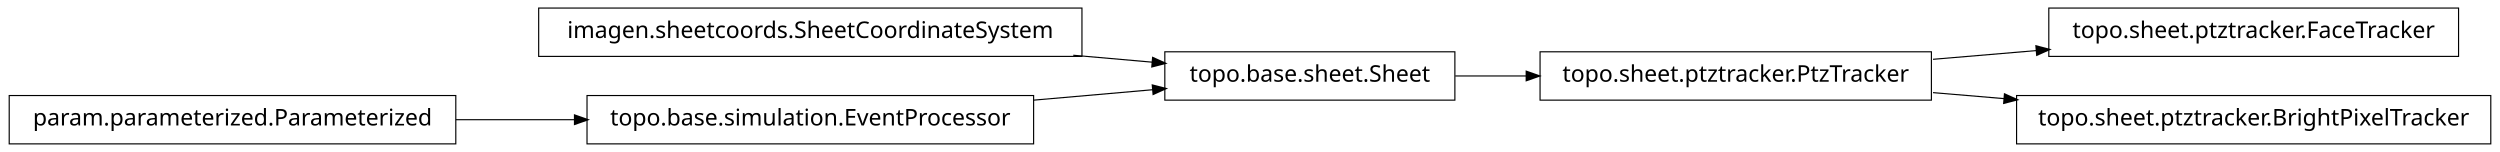
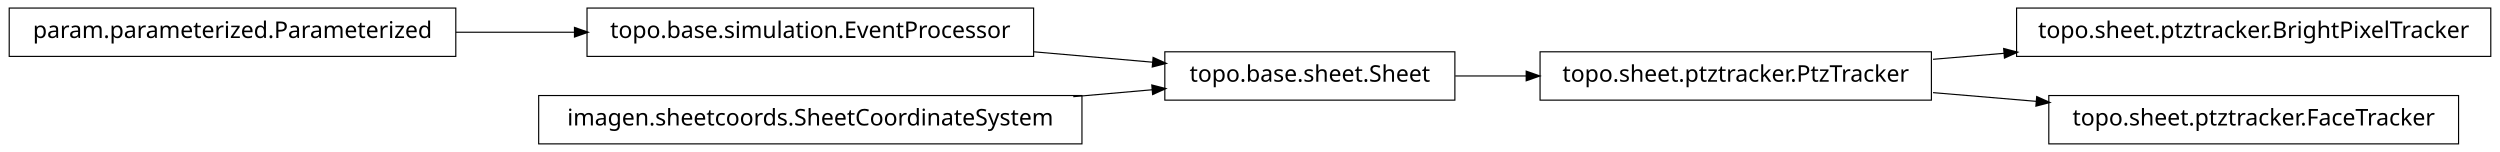
<svg xmlns="http://www.w3.org/2000/svg" width="1086pt" height="66pt" viewBox="0.00 0.00 1086.00 66.00">
  <g id="graph1" class="graph" transform="scale(1 1) rotate(0) translate(4 62)">
    <polygon fill="white" stroke="white" points="-4,5 -4,-62 1083,-62 1083,5 -4,5" />
    <g id="node1" class="node">
-       <polygon fill="none" stroke="black" stroke-width="0.5" points="445,-20.5 251,-20.5 251,0.5 445,0.5 445,-20.5" />
-       <text text-anchor="middle" x="348" y="-7.5" font-family="Vera" font-size="10.00">topo.base.simulation.EventProcessor</text>
-     </g>
-     <g id="node5" class="node">
      <polygon fill="none" stroke="black" stroke-width="0.5" points="628,-39.5 502,-39.5 502,-18.5 628,-18.5 628,-39.5" />
      <text text-anchor="middle" x="565" y="-26.5" font-family="Vera" font-size="10.00">topo.base.sheet.Sheet</text>
    </g>
-     <g id="edge4" class="edge">
-       <path fill="none" stroke="black" stroke-width="0.5" d="M445.075,-18.5C462.563,-20.031 480.451,-21.597 496.895,-23.037" />
-       <polygon fill="black" stroke="black" points="496.816,-24.787 501.95,-23.48 497.122,-21.3 496.816,-24.787" />
-     </g>
-     <g id="node2" class="node">
-       <polygon fill="none" stroke="black" stroke-width="0.5" points="194,-20.5 5.68434e-14,-20.5 0,0.5 194,0.5 194,-20.5" />
-       <text text-anchor="middle" x="97" y="-7.5" font-family="Vera" font-size="10.00">param.parameterized.Parameterized</text>
-     </g>
-     <g id="edge2" class="edge">
-       <path fill="none" stroke="black" stroke-width="0.5" d="M194.043,-10C210.921,-10 228.523,-10 245.54,-10" />
-       <polygon fill="black" stroke="black" points="245.801,-11.75 250.801,-10 245.801,-8.25 245.801,-11.75" />
-     </g>
-     <g id="node4" class="node">
-       <polygon fill="none" stroke="black" stroke-width="0.5" points="466,-58.5 230,-58.5 230,-37.5 466,-37.5 466,-58.5" />
-       <text text-anchor="middle" x="348" y="-45.5" font-family="Vera" font-size="10.00">imagen.sheetcoords.SheetCoordinateSystem</text>
-     </g>
-     <g id="edge6" class="edge">
-       <path fill="none" stroke="black" stroke-width="0.5" d="M462.219,-37.999C473.996,-36.968 485.682,-35.945 496.721,-34.978" />
-       <polygon fill="black" stroke="black" points="496.918,-36.718 501.746,-34.538 496.612,-33.231 496.918,-36.718" />
-     </g>
-     <g id="node9" class="node">
+     <g id="node8" class="node">
      <polygon fill="none" stroke="black" stroke-width="0.5" points="835,-39.5 665,-39.5 665,-18.5 835,-18.5 835,-39.5" />
      <text text-anchor="middle" x="750" y="-26.5" font-family="Vera" font-size="10.00">topo.sheet.ptztracker.PtzTracker</text>
    </g>
-     <g id="edge12" class="edge">
+     <g id="edge8" class="edge">
      <path fill="none" stroke="black" stroke-width="0.5" d="M628.149,-29C638.134,-29 648.628,-29 659.095,-29" />
      <polygon fill="black" stroke="black" points="659.228,-30.75 664.228,-29 659.228,-27.25 659.228,-30.75" />
    </g>
-     <g id="node8" class="node">
-       <polygon fill="none" stroke="black" stroke-width="0.5" points="1064,-58.5 886,-58.5 886,-37.5 1064,-37.5 1064,-58.5" />
-       <text text-anchor="middle" x="975" y="-45.5" font-family="Vera" font-size="10.00">topo.sheet.ptztracker.FaceTracker</text>
+     <g id="node2" class="node">
+       <polygon fill="none" stroke="black" stroke-width="0.5" points="445,-58.5 251,-58.5 251,-37.5 445,-37.5 445,-58.5" />
+       <text text-anchor="middle" x="348" y="-45.5" font-family="Vera" font-size="10.00">topo.base.simulation.EventProcessor</text>
    </g>
-     <g id="edge8" class="edge">
-       <path fill="none" stroke="black" stroke-width="0.5" d="M835.705,-36.237C850.433,-37.481 865.811,-38.78 880.749,-40.041" />
-       <polygon fill="black" stroke="black" points="880.667,-41.79 885.796,-40.467 880.961,-38.303 880.667,-41.79" />
+     <g id="edge2" class="edge">
+       <path fill="none" stroke="black" stroke-width="0.5" d="M445.075,-39.5C462.563,-37.969 480.451,-36.403 496.895,-34.963" />
+       <polygon fill="black" stroke="black" points="497.122,-36.7 501.95,-34.52 496.816,-33.213 497.122,-36.7" />
    </g>
-     <g id="node11" class="node">
-       <polygon fill="none" stroke="black" stroke-width="0.5" points="1078,-20.5 872,-20.5 872,0.5 1078,0.5 1078,-20.5" />
-       <text text-anchor="middle" x="975" y="-7.5" font-family="Vera" font-size="10.00">topo.sheet.ptztracker.BrightPixelTracker</text>
+     <g id="node4" class="node">
+       <polygon fill="none" stroke="black" stroke-width="0.5" points="466,-20.5 230,-20.5 230,0.5 466,0.5 466,-20.5" />
+       <text text-anchor="middle" x="348" y="-7.5" font-family="Vera" font-size="10.00">imagen.sheetcoords.SheetCoordinateSystem</text>
+     </g>
+     <g id="edge4" class="edge">
+       <path fill="none" stroke="black" stroke-width="0.5" d="M462.219,-20.001C473.996,-21.032 485.682,-22.055 496.721,-23.022" />
+       <polygon fill="black" stroke="black" points="496.612,-24.769 501.746,-23.462 496.918,-21.282 496.612,-24.769" />
+     </g>
+     <g id="node6" class="node">
+       <polygon fill="none" stroke="black" stroke-width="0.5" points="194,-58.5 5.68434e-14,-58.5 0,-37.5 194,-37.5 194,-58.5" />
+       <text text-anchor="middle" x="97" y="-45.5" font-family="Vera" font-size="10.00">param.parameterized.Parameterized</text>
    </g>
    <g id="edge10" class="edge">
-       <path fill="none" stroke="black" stroke-width="0.5" d="M835.705,-21.763C845.844,-20.907 856.291,-20.024 866.69,-19.146" />
-       <polygon fill="black" stroke="black" points="866.955,-20.88 871.79,-18.715 866.66,-17.392 866.955,-20.88" />
+       <path fill="none" stroke="black" stroke-width="0.5" d="M194.043,-48C210.921,-48 228.523,-48 245.54,-48" />
+       <polygon fill="black" stroke="black" points="245.801,-49.75 250.801,-48 245.801,-46.25 245.801,-49.75" />
+     </g>
+     <g id="node7" class="node">
+       <polygon fill="none" stroke="black" stroke-width="0.5" points="1078,-58.5 872,-58.5 872,-37.5 1078,-37.5 1078,-58.5" />
+       <text text-anchor="middle" x="975" y="-45.5" font-family="Vera" font-size="10.00">topo.sheet.ptztracker.BrightPixelTracker</text>
+     </g>
+     <g id="edge6" class="edge">
+       <path fill="none" stroke="black" stroke-width="0.5" d="M835.705,-36.237C845.844,-37.093 856.291,-37.976 866.69,-38.854" />
+       <polygon fill="black" stroke="black" points="866.66,-40.608 871.79,-39.285 866.955,-37.12 866.66,-40.608" />
+     </g>
+     <g id="node12" class="node">
+       <polygon fill="none" stroke="black" stroke-width="0.5" points="1064,-20.5 886,-20.5 886,0.5 1064,0.5 1064,-20.5" />
+       <text text-anchor="middle" x="975" y="-7.5" font-family="Vera" font-size="10.00">topo.sheet.ptztracker.FaceTracker</text>
+     </g>
+     <g id="edge12" class="edge">
+       <path fill="none" stroke="black" stroke-width="0.5" d="M835.705,-21.763C850.433,-20.519 865.811,-19.22 880.749,-17.959" />
+       <polygon fill="black" stroke="black" points="880.961,-19.697 885.796,-17.533 880.667,-16.21 880.961,-19.697" />
    </g>
  </g>
</svg>
